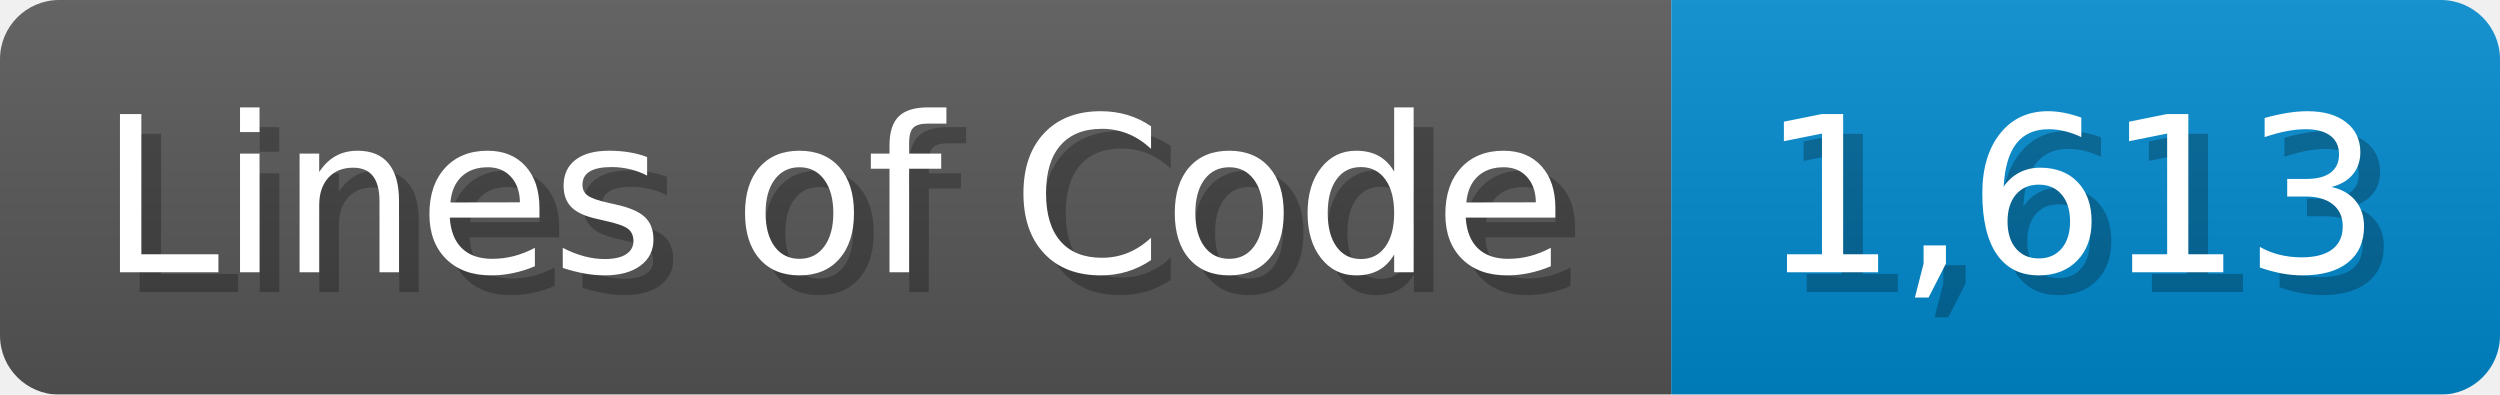
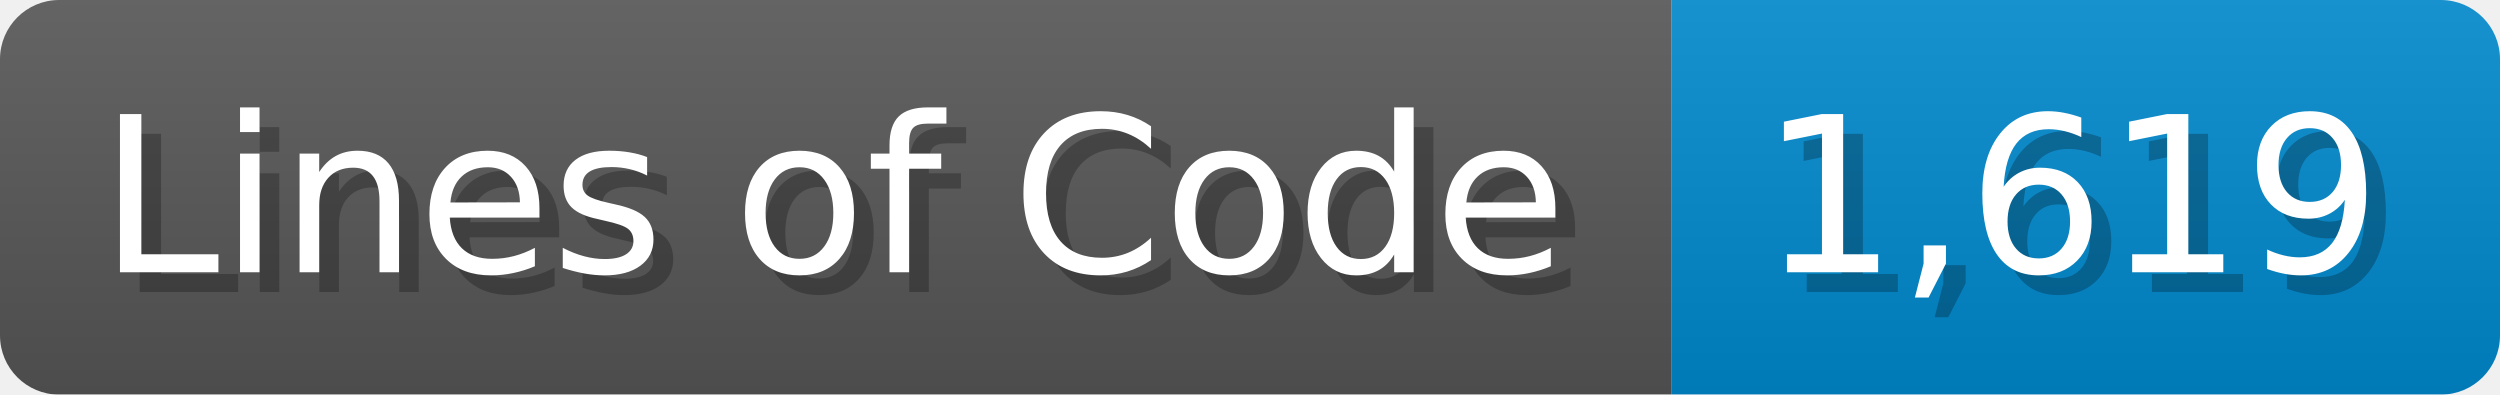
<svg xmlns="http://www.w3.org/2000/svg" width="126.7" height="20" viewBox="0 0 1267 200">
  <linearGradient id="a" x2="0" y2="100%">
    <stop offset="0" stop-opacity=".1" stop-color="#EEE" />
    <stop offset="1" stop-opacity=".1" />
  </linearGradient>
  <mask id="m">
    <rect width="1267" height="200" rx="30" fill="#FFF" />
  </mask>
  <g mask="url(#m)">
    <rect width="847" height="200" fill="#555" />
    <rect width="420" height="200" fill="#08C" x="847" />
    <rect width="1267" height="200" fill="url(#a)" />
  </g>
  <g fill="#fff" text-anchor="start" font-family="Verdana,DejaVu Sans,sans-serif" font-size="110">
    <text x="60" y="148" textLength="747" fill="#000" opacity="0.25">Lines of Code</text>
    <text x="50" y="138" textLength="747">Lines of Code</text>
-     <text x="902" y="148" textLength="320" fill="#000" opacity="0.25">1,613</text>
-     <text x="892" y="138" textLength="320">1,613</text>
+     <text x="902" y="148" textLength="320" fill="#000" opacity="0.25">1,619</text>
+     <text x="892" y="138" textLength="320">1,619</text>
  </g>
</svg>
